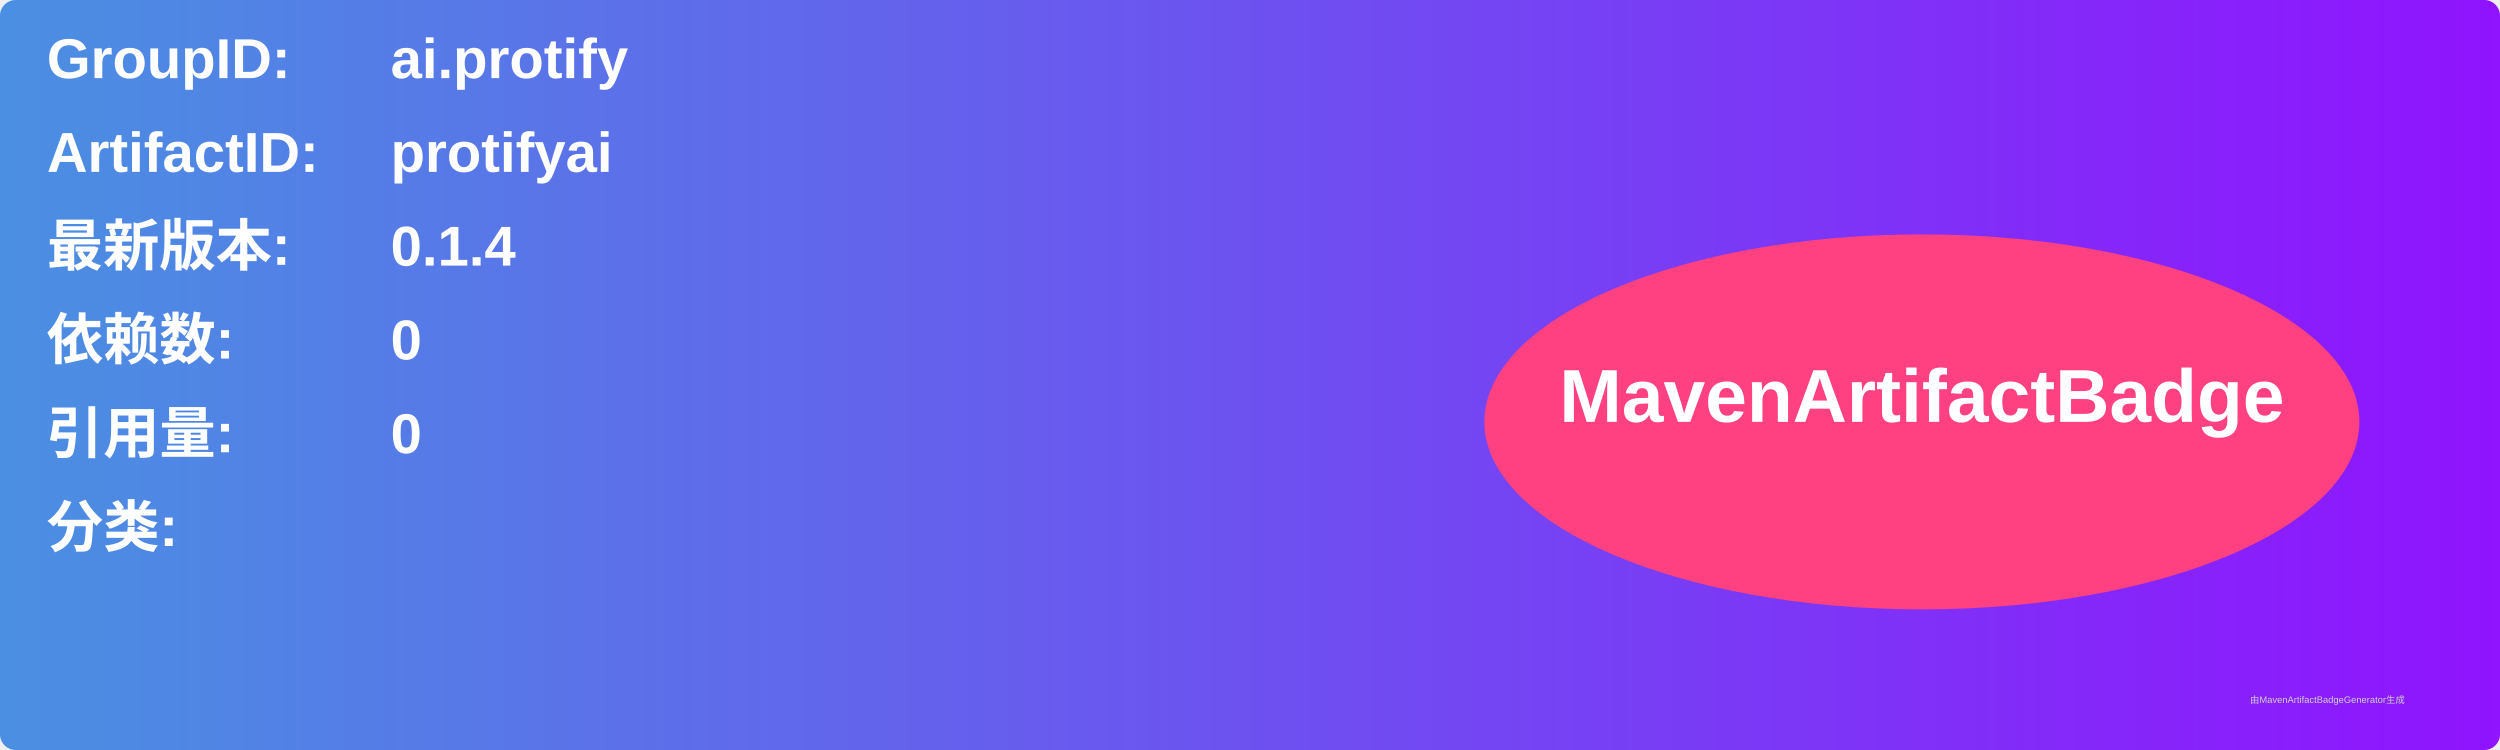
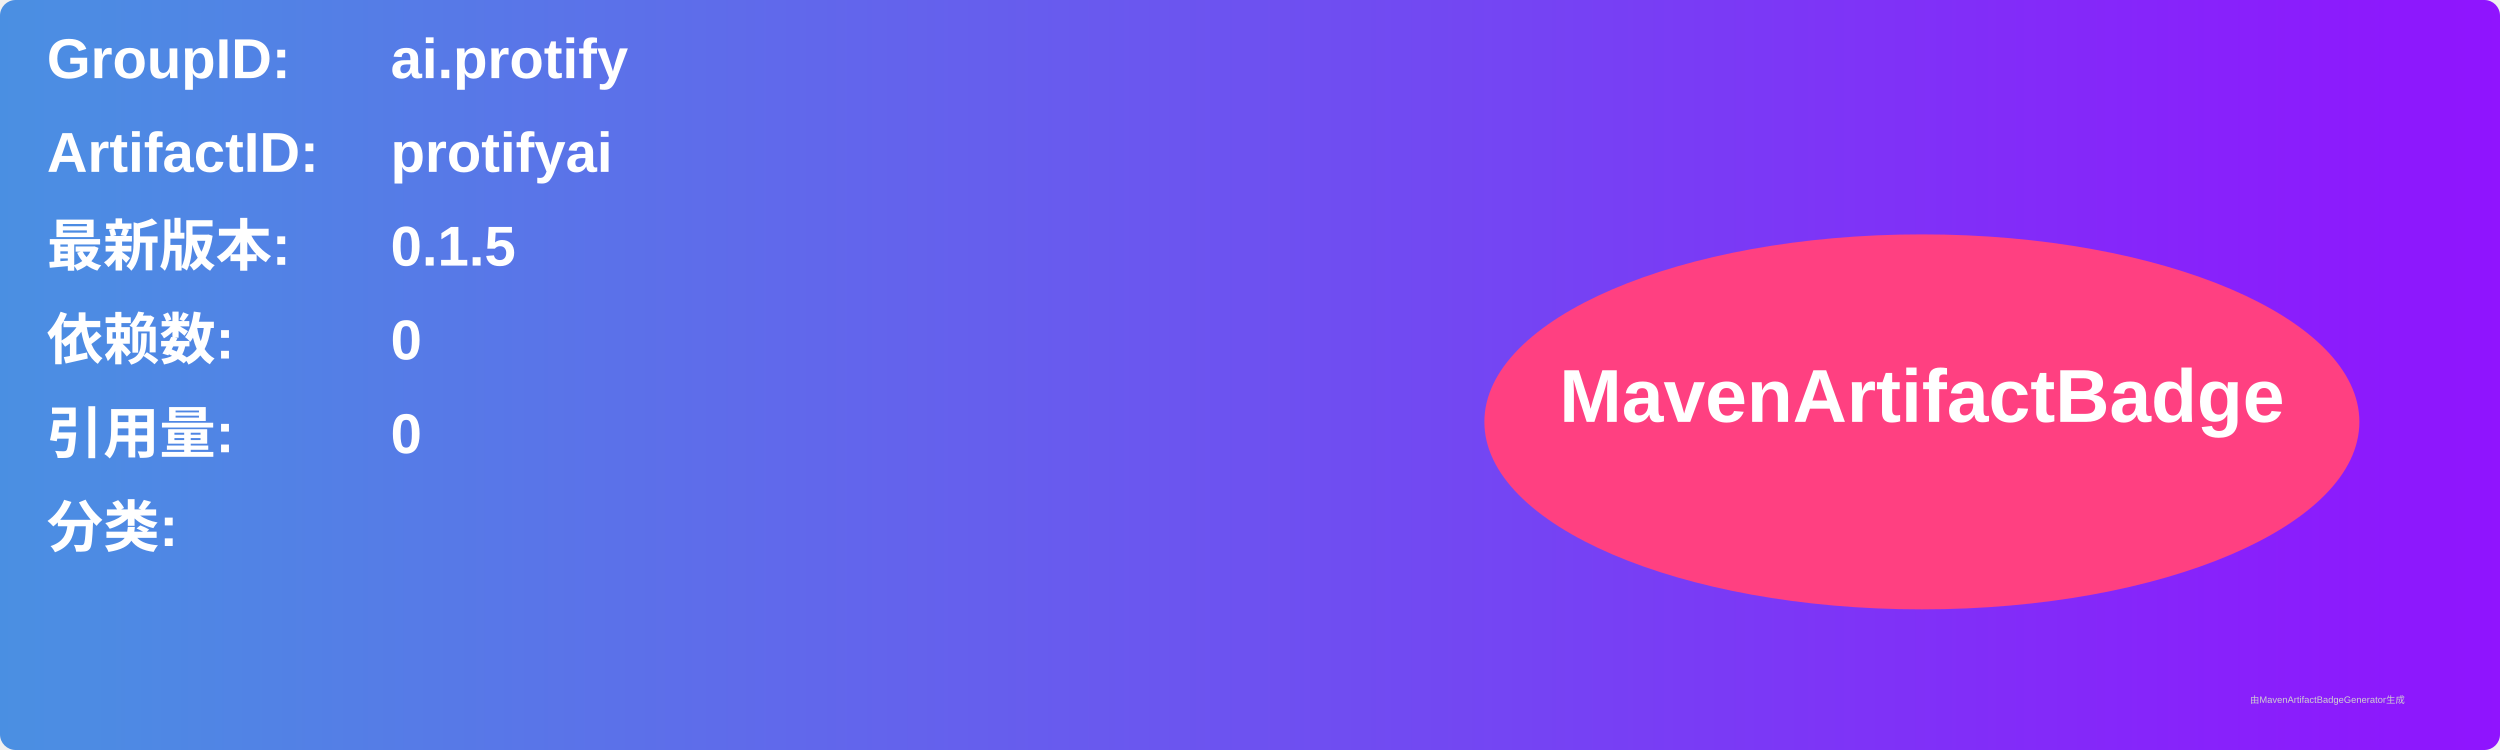
<svg xmlns="http://www.w3.org/2000/svg" width="800" height="240" viewBox="0 0 800 240">
  <linearGradient id="grad" x1="0%" y1="0%" x2="100%" y2="0%">
    <stop offset="0%" stop-color="#4a90e2" />
    <stop offset="100%" stop-color="#9013fe" />
  </linearGradient>
  <rect width="100%" height="100%" rx="5" ry="5" fill="url(#grad)" />
  <g transform="translate(15, 15)">
    <text x="0" y="10" font-family="Arial" font-size="18" fill="white" font-weight="bold" width="260">GroupID:</text>
    <text x="110" y="10" font-family="Arial" font-size="18" fill="white" font-weight="bold" width="460">ai.protify</text>
    <text x="0" y="40" font-family="Arial" font-size="18" fill="white" font-weight="bold" width="260">ArtifactID:</text>
    <text x="110" y="40" font-family="Arial" font-size="18" fill="white" font-weight="bold" width="460">protifyai</text>
    <text x="0" y="70" font-family="Arial" font-size="18" fill="white" font-weight="bold">最新版本:</text>
    <text x="110" y="70" font-family="Arial" font-size="18" fill="white" font-weight="bold">
-       <tspan font-weight="bold">0.1.4</tspan>
+       <tspan font-weight="bold">0.1.5</tspan>
    </text>
    <text x="0" y="100" font-family="Arial" font-size="18" fill="white" font-weight="bold">依赖数: </text>
    <text x="110" y="100" font-family="Arial" font-size="18" fill="white">
      <tspan font-weight="bold">0</tspan>
    </text>
    <text x="0" y="130" font-family="Arial" font-size="18" fill="white" font-weight="bold">引用量: </text>
    <text x="110" y="130" font-family="Arial" font-size="18" fill="white">
      <tspan font-weight="bold">0</tspan>
    </text>
    <text x="0" y="160" font-family="Arial" font-size="18" fill="white" font-weight="bold">分类:</text>
    <text x="10" y="190" font-family="Arial" font-size="10" fill="white">
      <tspan font-weight="bold" />
    </text>
    <ellipse cx="600" cy="120" rx="140" ry="60" fill="#ff4081" />
    <text x="600" y="120" text-anchor="middle" font-family="Arial" font-size="24" fill="white" font-weight="bold">MavenArtifactBadge</text>
  </g>
  <text x="720" y="225" font-family="Arial" font-size="3" fill="#d0d0d0">由MavenArtifactBadgeGenerator生成</text>
</svg>
